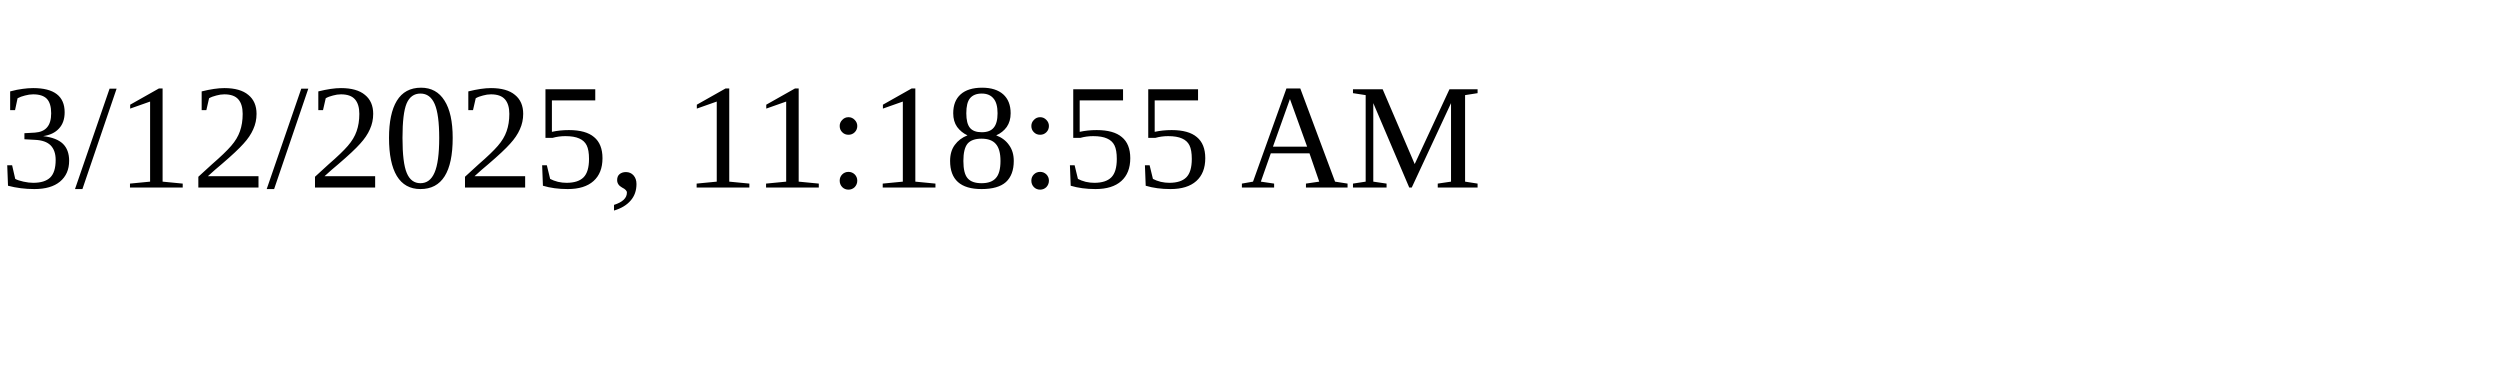
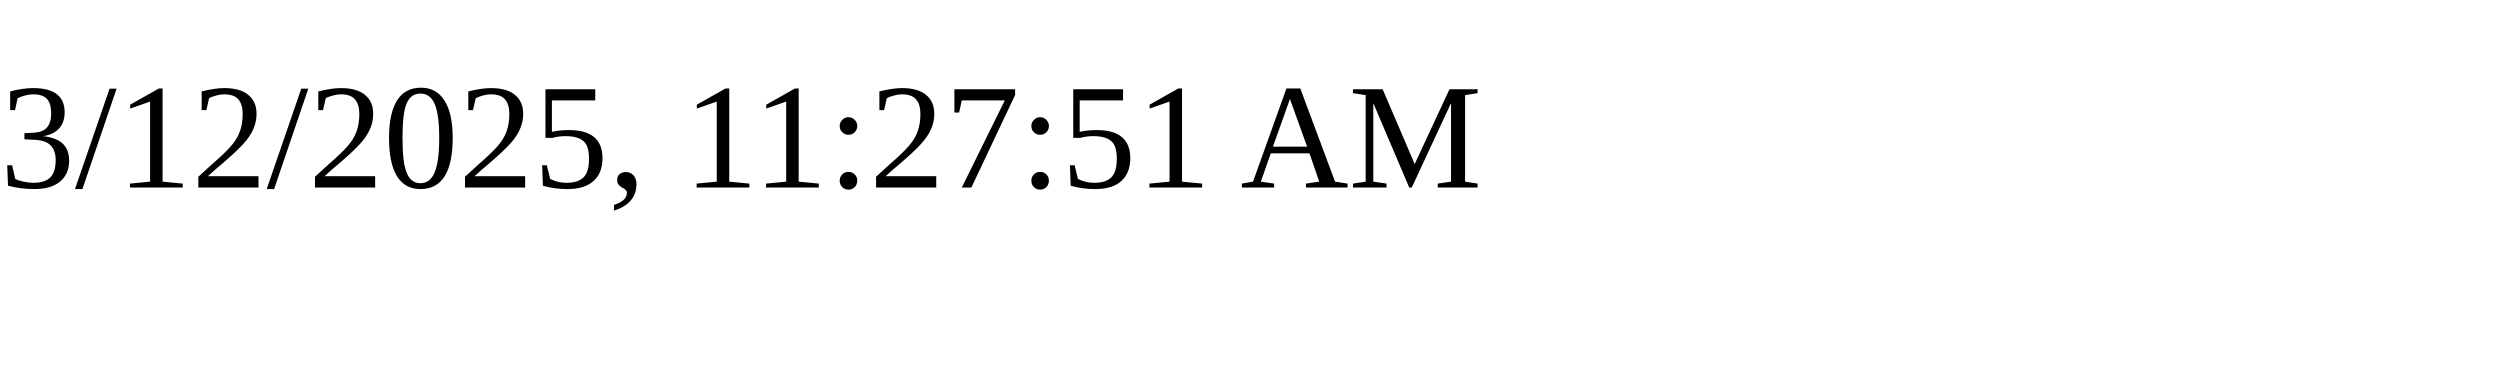
<svg xmlns="http://www.w3.org/2000/svg" height="30" width="200">
-   <text x="0" y="15">3/12/2025, 11:18:55 AM</text>
+   <text x="0" y="15">3/12/2025, 11:27:51 AM</text>
</svg>
